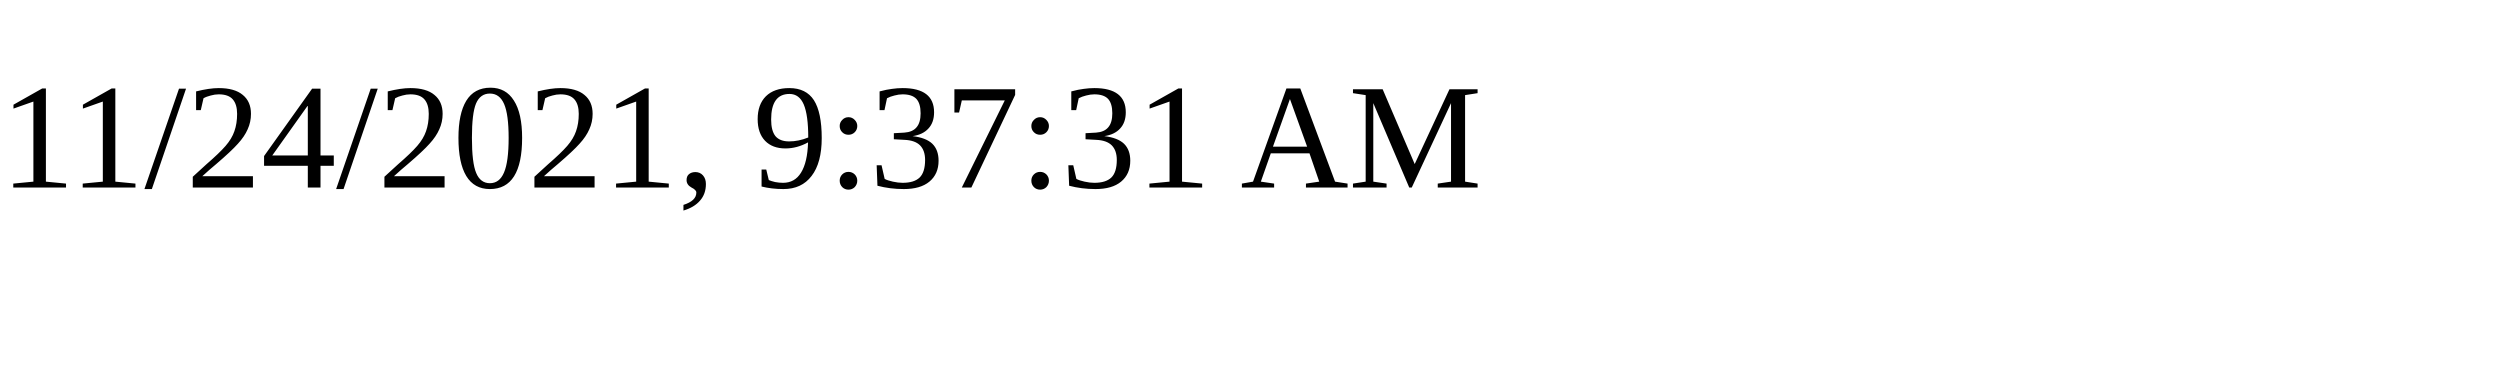
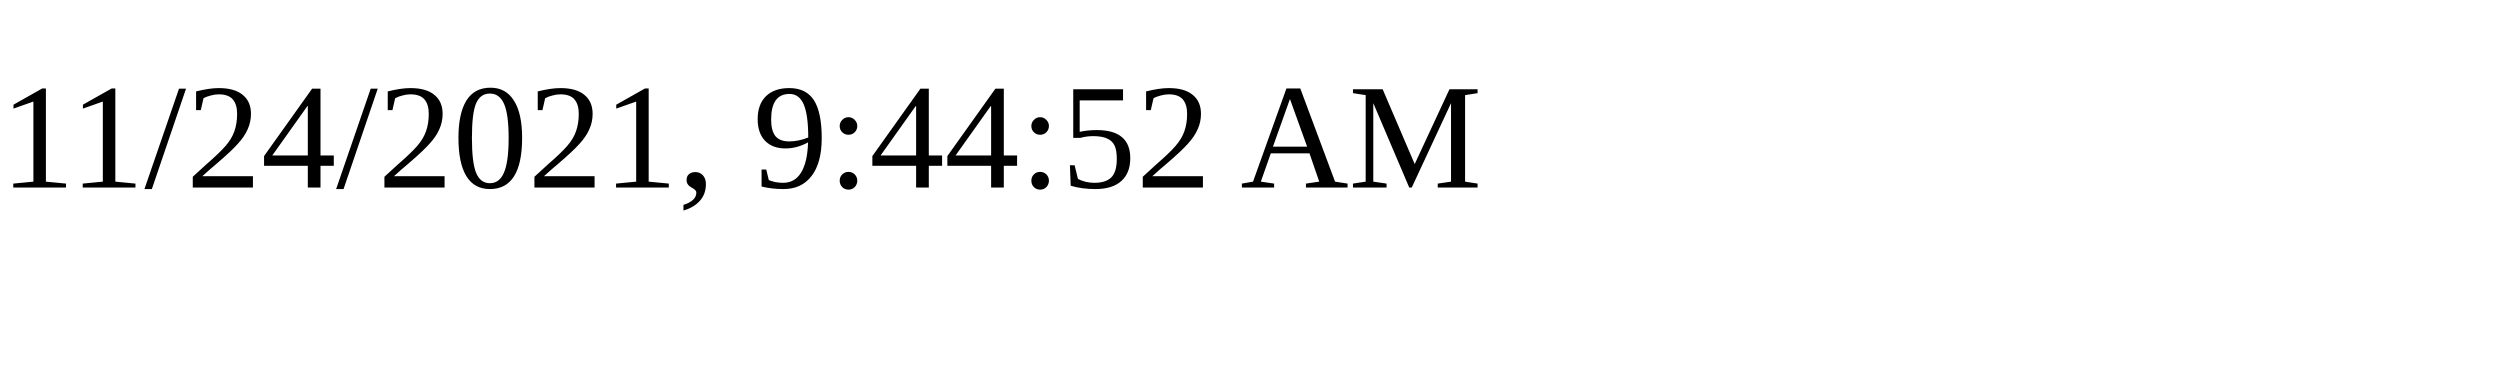
<svg xmlns="http://www.w3.org/2000/svg" height="30" width="200">
-   <text x="0" y="15">11/24/2021, 9:37:31 AM</text>
+   <text x="0" y="15">11/24/2021, 9:44:52 AM</text>
</svg>
